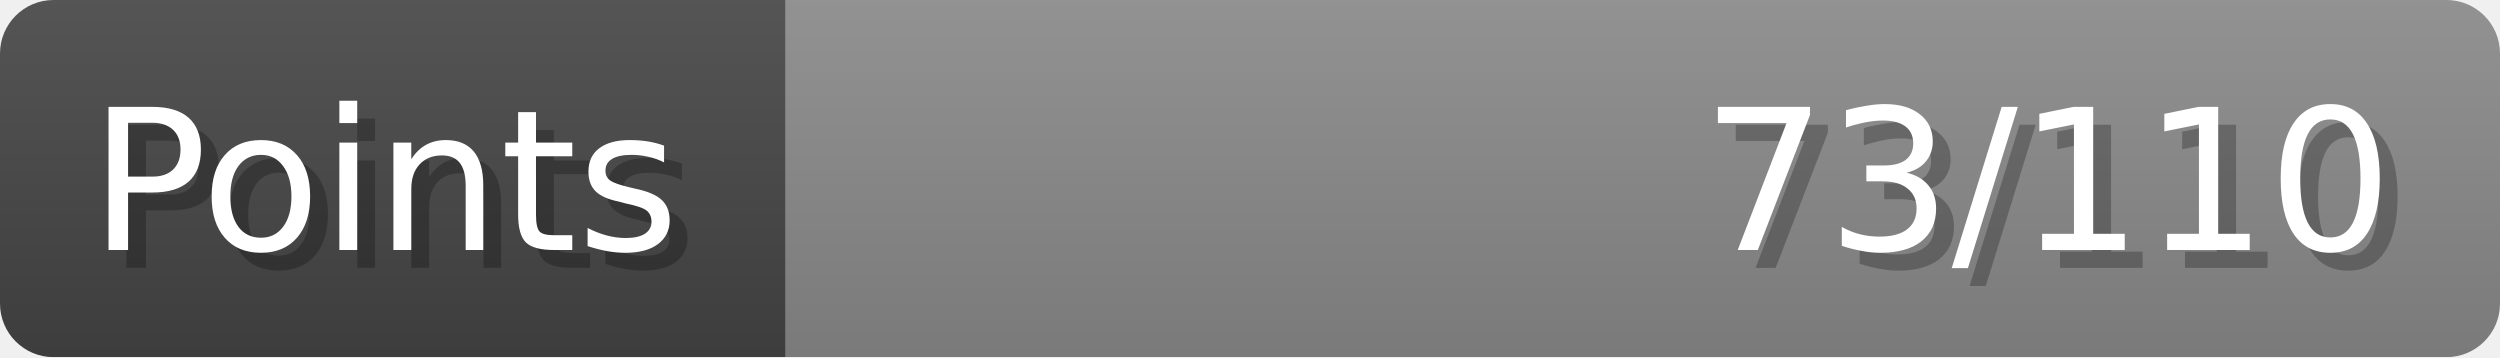
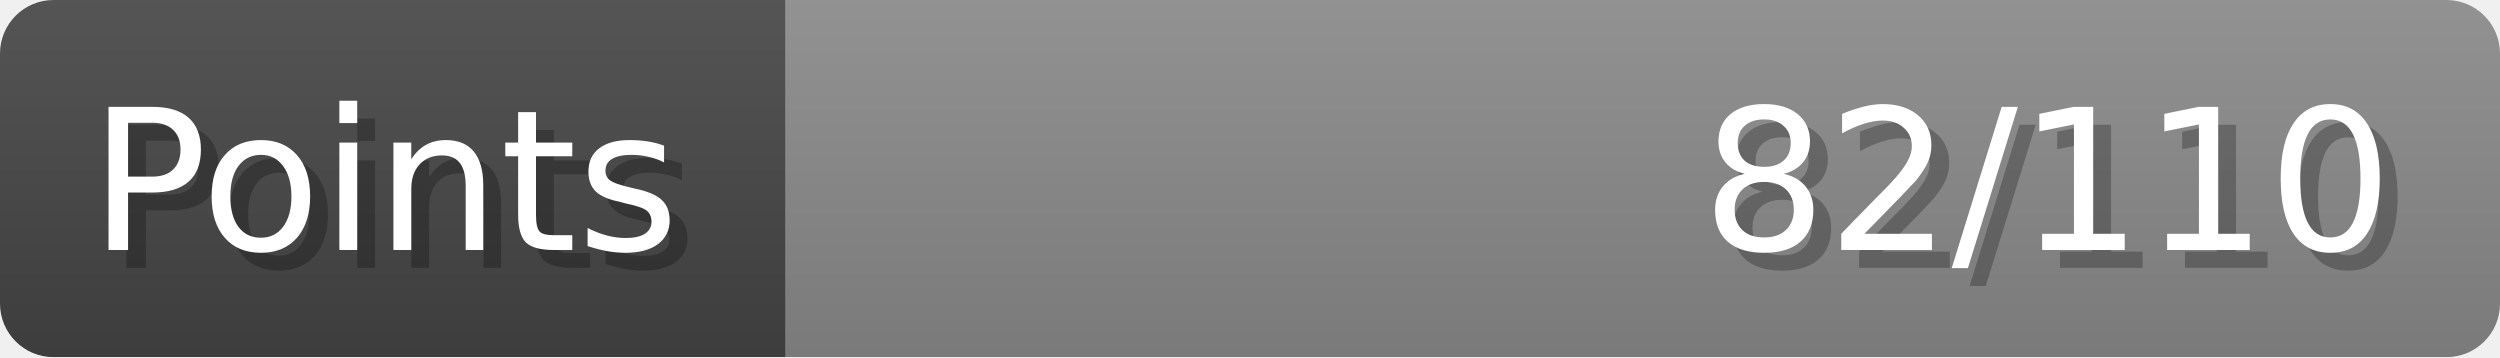
- <svg xmlns="http://www.w3.org/2000/svg" width="140px" height="20px" role="img" aria-label="Points: 73/110">
+ <svg xmlns="http://www.w3.org/2000/svg" width="140px" height="20px" role="img" aria-label="Points: 82/110">
  <linearGradient id="a" x2="0" y2="100%">
    <stop offset="0" stop-opacity=".1" stop-color="#EEE" />
    <stop offset="1" stop-opacity=".1" />
  </linearGradient>
  <mask id="m">
    <rect width="100%" height="100%" rx="3" fill="#FFF" />
  </mask>
  <g mask="url(#m)">
    <rect x="0" y="0" width="44" height="20" fill="#444" />
    <svg x="44" y="0" width="96" height="20">
      <rect width="100%" height="100%" fill="#888888" />
      <rect width="0%" height="100%" fill="#33CC11" transform="">
-         <animate attributeName="width" begin="0.5s" dur="600ms" from="0%" to="66%" repeatCount="1" fill="freeze" calcMode="spline" keyTimes="0; 1" keySplines="0.3, 0.61, 0.355, 1" />
+         <animate attributeName="width" begin="0.5s" dur="600ms" from="0%" to="74%" repeatCount="1" fill="freeze" calcMode="spline" keyTimes="0; 1" keySplines="0.3, 0.61, 0.355, 1" />
      </rect>
    </svg>
    <rect width="140" height="20" fill="url(#a)" />
  </g>
  <g aria-hidden="true" font-size="11" font-family="Verdana, DejaVu Sans, sans-serif" fill="#FFFFFF">
    <text x="6" y="15" fill="#000" opacity="0.25">Points</text>
    <text x="5" y="14">Points</text>
-     <text x="135" y="15" fill="#000" opacity="0.25" text-anchor="end">73/110</text>
-     <text x="134" y="14" text-anchor="end">73/110</text>
+     <text x="135" y="15" fill="#000" opacity="0.25" text-anchor="end">82/110</text>
+     <text x="134" y="14" text-anchor="end">82/110</text>
  </g>
</svg>
